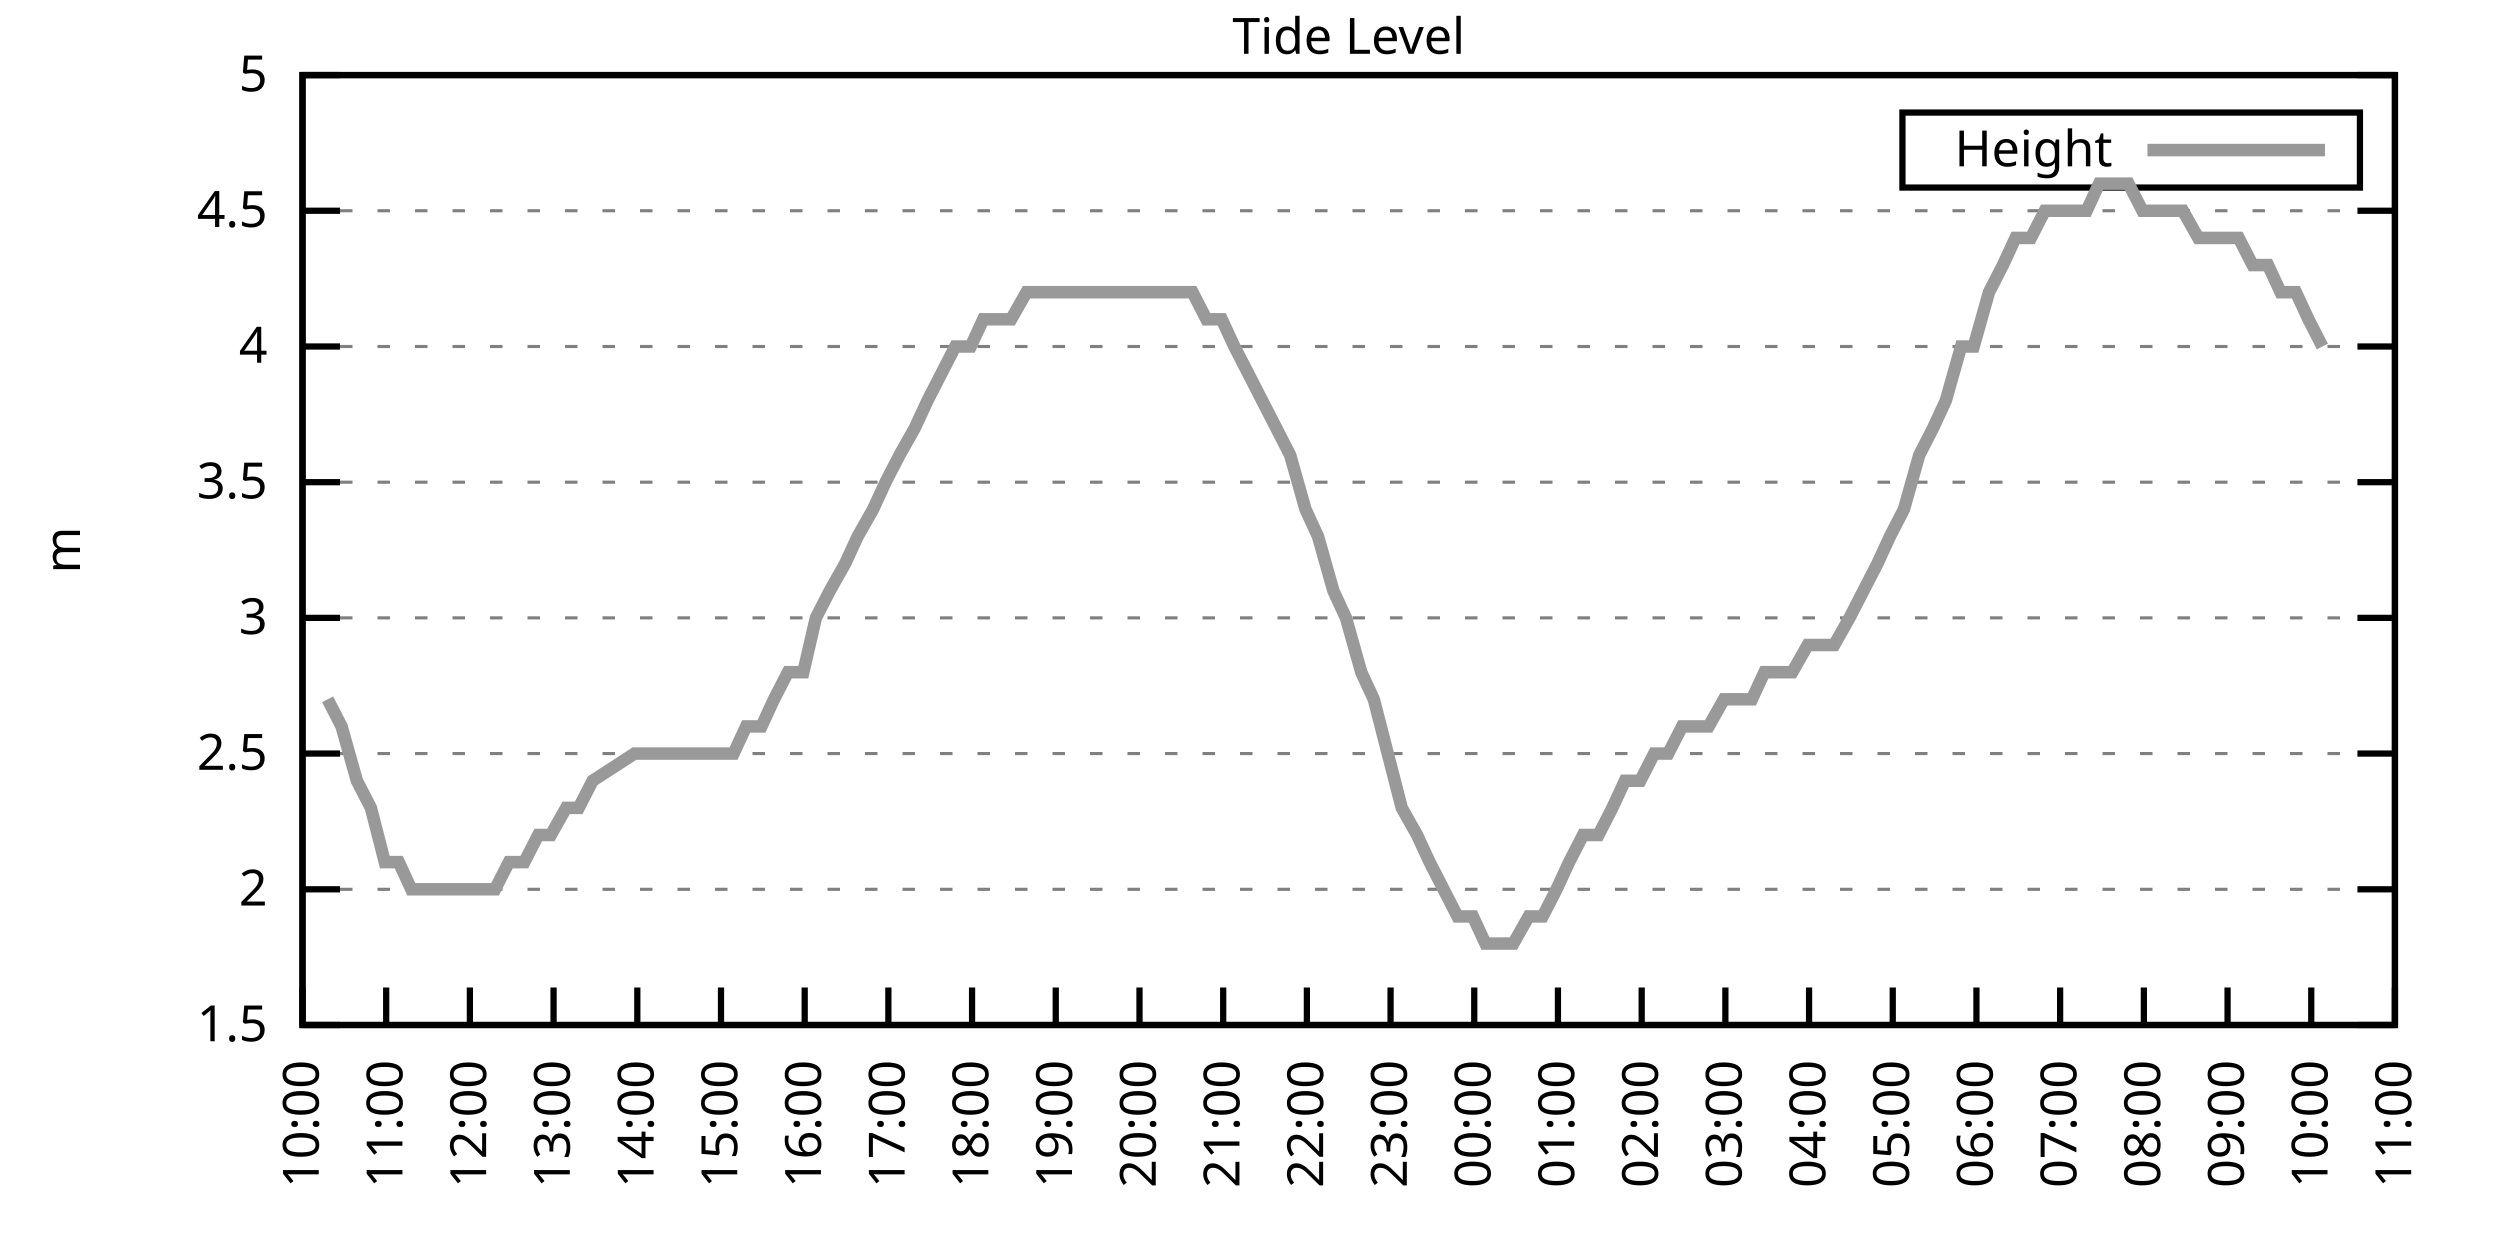
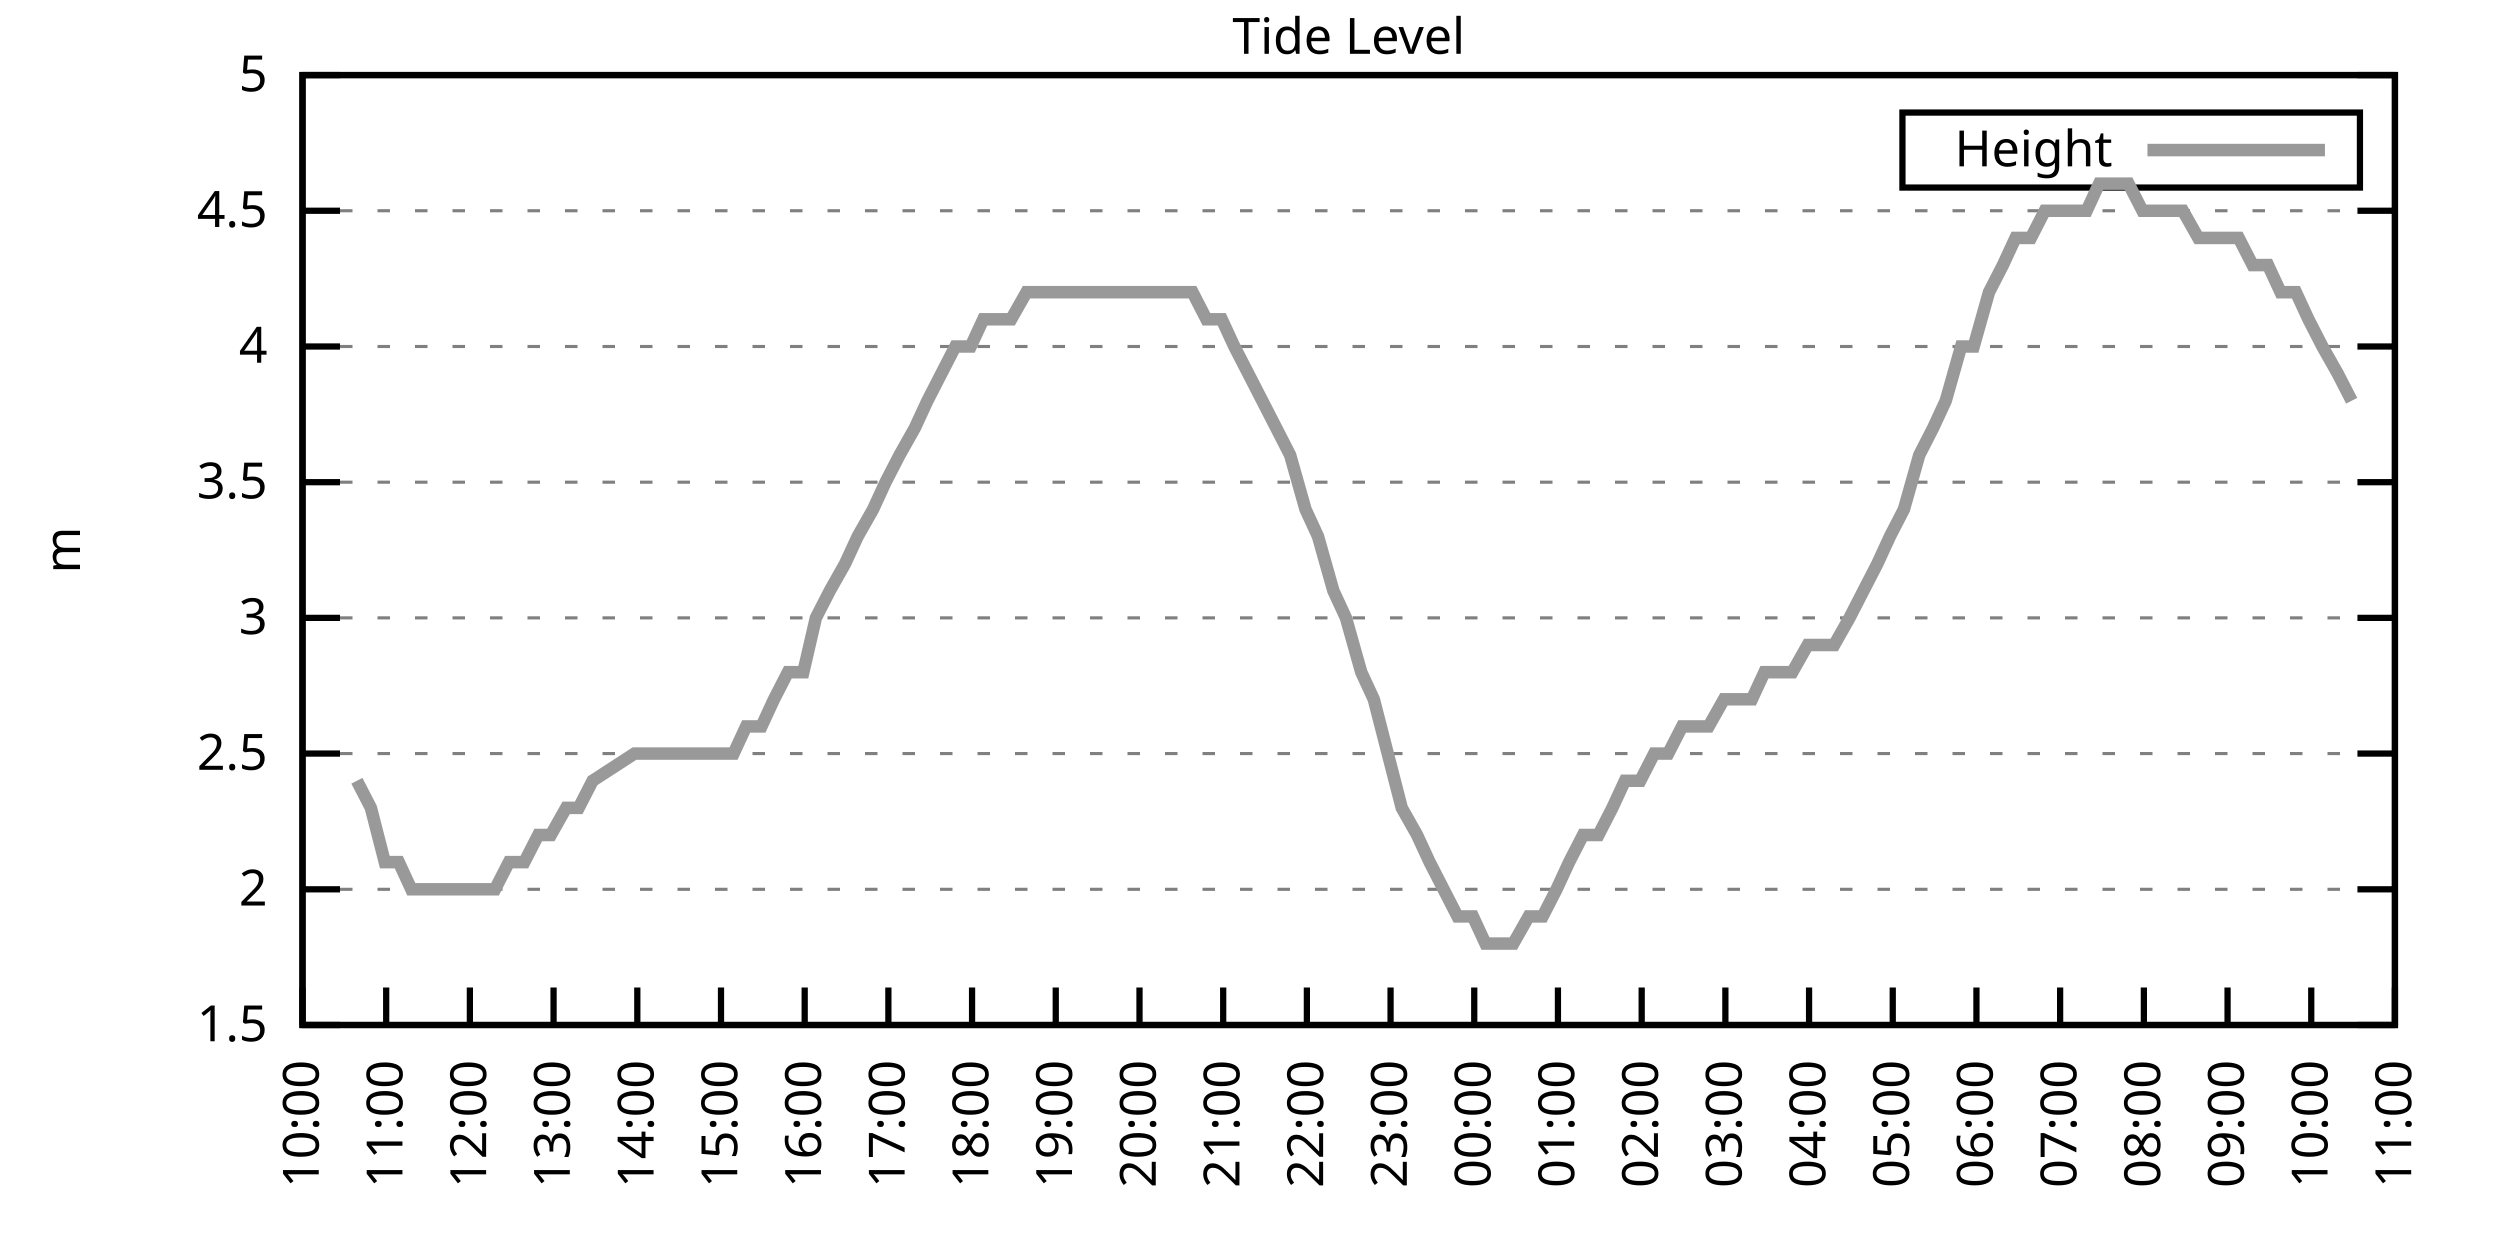
<svg xmlns="http://www.w3.org/2000/svg" xmlns:xlink="http://www.w3.org/1999/xlink" width="400" height="200" viewBox="0 0 400 200">
  <g id="gnuplot_canvas">
    <rect x="0" y="0" width="400" height="200" fill="none" />
    <defs>
      <circle id="gpDot" r="0.5" stroke-width="0.5" stroke="currentColor" />
      <path id="gpPt0" stroke-width="0.333" stroke="currentColor" d="M-1,0 h2 M0,-1 v2" />
      <path id="gpPt1" stroke-width="0.333" stroke="currentColor" d="M-1,-1 L1,1 M1,-1 L-1,1" />
      <path id="gpPt2" stroke-width="0.333" stroke="currentColor" d="M-1,0 L1,0 M0,-1 L0,1 M-1,-1 L1,1 M-1,1 L1,-1" />
      <rect id="gpPt3" stroke-width="0.333" stroke="currentColor" x="-1" y="-1" width="2" height="2" />
      <rect id="gpPt4" stroke-width="0.333" stroke="currentColor" fill="currentColor" x="-1" y="-1" width="2" height="2" />
      <circle id="gpPt5" stroke-width="0.333" stroke="currentColor" cx="0" cy="0" r="1" />
      <use xlink:href="#gpPt5" id="gpPt6" fill="currentColor" stroke="none" />
      <path id="gpPt7" stroke-width="0.333" stroke="currentColor" d="M0,-1.33 L-1.33,0.67 L1.33,0.67 z" />
      <use xlink:href="#gpPt7" id="gpPt8" fill="currentColor" stroke="none" />
      <use xlink:href="#gpPt7" id="gpPt9" stroke="currentColor" transform="rotate(180)" />
      <use xlink:href="#gpPt9" id="gpPt10" fill="currentColor" stroke="none" />
      <use xlink:href="#gpPt3" id="gpPt11" stroke="currentColor" transform="rotate(45)" />
      <use xlink:href="#gpPt11" id="gpPt12" fill="currentColor" stroke="none" />
      <path id="gpPt13" stroke-width="0.333" stroke="currentColor" d="M0,1.330 L1.265,0.411 L0.782,-1.067 L-0.782,-1.076 L-1.265,0.411 z" />
      <use xlink:href="#gpPt13" id="gpPt14" fill="currentColor" stroke="none" />
      <filter id="textbox" filterUnits="objectBoundingBox" x="0" y="0" height="1" width="1">
        <feFlood flood-color="white" flood-opacity="1" result="bgnd" />
        <feComposite in="SourceGraphic" in2="bgnd" operator="atop" />
      </filter>
      <filter id="greybox" filterUnits="objectBoundingBox" x="0" y="0" height="1" width="1">
        <feFlood flood-color="lightgrey" flood-opacity="1" result="grey" />
        <feComposite in="SourceGraphic" in2="grey" operator="atop" />
      </filter>
    </defs>
    <g fill="none" color="white" stroke="currentColor" stroke-width="1.00" stroke-linecap="butt" stroke-linejoin="miter">
</g>
    <g fill="none" color="black" stroke="currentColor" stroke-width="1.00" stroke-linecap="butt" stroke-linejoin="miter">
      <g stroke="none" shape-rendering="crispEdges">
        <polygon fill="rgb(255, 255, 255)" points="48.40,164.00 383.18,164.00 383.18,12.02 48.40,12.02 " />
      </g>
    </g>
    <g fill="none" color="black" stroke="currentColor" stroke-width="1.00" stroke-linecap="butt" stroke-linejoin="miter">
</g>
    <g fill="none" color="black" stroke="black" stroke-width="0.50" stroke-linecap="butt" stroke-linejoin="miter">
</g>
    <g fill="none" color="gray" stroke="currentColor" stroke-width="0.50" stroke-linecap="butt" stroke-linejoin="miter">
      <path stroke="gray" stroke-dasharray="2,4" class="gridline" d="M48.40,164.00 L383.19,164.00  " />
    </g>
    <g fill="none" color="gray" stroke="gray" stroke-width="1.00" stroke-linecap="butt" stroke-linejoin="miter">
</g>
    <g fill="none" color="black" stroke="currentColor" stroke-width="1.00" stroke-linecap="butt" stroke-linejoin="miter">
      <path stroke="black" d="M48.40,164.00 L54.40,164.00 M383.19,164.00 L377.19,164.00  " />
      <g transform="translate(42.80,166.60)" stroke="none" fill="black" font-family="Sans" font-size="8.00" text-anchor="end">
        <text>
          <tspan font-family="Sans"> 1.5</tspan>
        </text>
      </g>
    </g>
    <g fill="none" color="black" stroke="currentColor" stroke-width="1.00" stroke-linecap="butt" stroke-linejoin="miter">
</g>
    <g fill="none" color="black" stroke="black" stroke-width="0.50" stroke-linecap="butt" stroke-linejoin="miter">
</g>
    <g fill="none" color="gray" stroke="currentColor" stroke-width="0.50" stroke-linecap="butt" stroke-linejoin="miter">
      <path stroke="gray" stroke-dasharray="2,4" class="gridline" d="M48.40,142.29 L383.19,142.29  " />
    </g>
    <g fill="none" color="gray" stroke="gray" stroke-width="1.00" stroke-linecap="butt" stroke-linejoin="miter">
</g>
    <g fill="none" color="black" stroke="currentColor" stroke-width="1.00" stroke-linecap="butt" stroke-linejoin="miter">
      <path stroke="black" d="M48.40,142.29 L54.40,142.29 M383.19,142.29 L377.19,142.29  " />
      <g transform="translate(42.80,144.89)" stroke="none" fill="black" font-family="Sans" font-size="8.00" text-anchor="end">
        <text>
          <tspan font-family="Sans"> 2</tspan>
        </text>
      </g>
    </g>
    <g fill="none" color="black" stroke="currentColor" stroke-width="1.00" stroke-linecap="butt" stroke-linejoin="miter">
</g>
    <g fill="none" color="black" stroke="black" stroke-width="0.50" stroke-linecap="butt" stroke-linejoin="miter">
</g>
    <g fill="none" color="gray" stroke="currentColor" stroke-width="0.50" stroke-linecap="butt" stroke-linejoin="miter">
      <path stroke="gray" stroke-dasharray="2,4" class="gridline" d="M48.40,120.57 L383.19,120.57  " />
    </g>
    <g fill="none" color="gray" stroke="gray" stroke-width="1.00" stroke-linecap="butt" stroke-linejoin="miter">
</g>
    <g fill="none" color="black" stroke="currentColor" stroke-width="1.00" stroke-linecap="butt" stroke-linejoin="miter">
      <path stroke="black" d="M48.40,120.57 L54.40,120.57 M383.19,120.57 L377.19,120.57  " />
      <g transform="translate(42.80,123.17)" stroke="none" fill="black" font-family="Sans" font-size="8.00" text-anchor="end">
        <text>
          <tspan font-family="Sans"> 2.5</tspan>
        </text>
      </g>
    </g>
    <g fill="none" color="black" stroke="currentColor" stroke-width="1.00" stroke-linecap="butt" stroke-linejoin="miter">
</g>
    <g fill="none" color="black" stroke="black" stroke-width="0.50" stroke-linecap="butt" stroke-linejoin="miter">
</g>
    <g fill="none" color="gray" stroke="currentColor" stroke-width="0.50" stroke-linecap="butt" stroke-linejoin="miter">
      <path stroke="gray" stroke-dasharray="2,4" class="gridline" d="M48.40,98.86 L383.19,98.86  " />
    </g>
    <g fill="none" color="gray" stroke="gray" stroke-width="1.00" stroke-linecap="butt" stroke-linejoin="miter">
</g>
    <g fill="none" color="black" stroke="currentColor" stroke-width="1.00" stroke-linecap="butt" stroke-linejoin="miter">
      <path stroke="black" d="M48.40,98.86 L54.40,98.86 M383.19,98.86 L377.19,98.86  " />
      <g transform="translate(42.80,101.46)" stroke="none" fill="black" font-family="Sans" font-size="8.00" text-anchor="end">
        <text>
          <tspan font-family="Sans"> 3</tspan>
        </text>
      </g>
    </g>
    <g fill="none" color="black" stroke="currentColor" stroke-width="1.00" stroke-linecap="butt" stroke-linejoin="miter">
</g>
    <g fill="none" color="black" stroke="black" stroke-width="0.50" stroke-linecap="butt" stroke-linejoin="miter">
</g>
    <g fill="none" color="gray" stroke="currentColor" stroke-width="0.50" stroke-linecap="butt" stroke-linejoin="miter">
      <path stroke="gray" stroke-dasharray="2,4" class="gridline" d="M48.40,77.15 L383.19,77.15  " />
    </g>
    <g fill="none" color="gray" stroke="gray" stroke-width="1.00" stroke-linecap="butt" stroke-linejoin="miter">
</g>
    <g fill="none" color="black" stroke="currentColor" stroke-width="1.00" stroke-linecap="butt" stroke-linejoin="miter">
      <path stroke="black" d="M48.40,77.15 L54.40,77.15 M383.19,77.15 L377.19,77.15  " />
      <g transform="translate(42.80,79.75)" stroke="none" fill="black" font-family="Sans" font-size="8.00" text-anchor="end">
        <text>
          <tspan font-family="Sans"> 3.5</tspan>
        </text>
      </g>
    </g>
    <g fill="none" color="black" stroke="currentColor" stroke-width="1.00" stroke-linecap="butt" stroke-linejoin="miter">
</g>
    <g fill="none" color="black" stroke="black" stroke-width="0.50" stroke-linecap="butt" stroke-linejoin="miter">
</g>
    <g fill="none" color="gray" stroke="currentColor" stroke-width="0.50" stroke-linecap="butt" stroke-linejoin="miter">
      <path stroke="gray" stroke-dasharray="2,4" class="gridline" d="M48.40,55.44 L383.19,55.44  " />
    </g>
    <g fill="none" color="gray" stroke="gray" stroke-width="1.00" stroke-linecap="butt" stroke-linejoin="miter">
</g>
    <g fill="none" color="black" stroke="currentColor" stroke-width="1.00" stroke-linecap="butt" stroke-linejoin="miter">
      <path stroke="black" d="M48.40,55.44 L54.40,55.44 M383.19,55.44 L377.19,55.44  " />
      <g transform="translate(42.80,58.04)" stroke="none" fill="black" font-family="Sans" font-size="8.00" text-anchor="end">
        <text>
          <tspan font-family="Sans"> 4</tspan>
        </text>
      </g>
    </g>
    <g fill="none" color="black" stroke="currentColor" stroke-width="1.00" stroke-linecap="butt" stroke-linejoin="miter">
</g>
    <g fill="none" color="black" stroke="black" stroke-width="0.50" stroke-linecap="butt" stroke-linejoin="miter">
</g>
    <g fill="none" color="gray" stroke="currentColor" stroke-width="0.50" stroke-linecap="butt" stroke-linejoin="miter">
      <path stroke="gray" stroke-dasharray="2,4" class="gridline" d="M48.40,33.72 L383.19,33.72  " />
    </g>
    <g fill="none" color="gray" stroke="gray" stroke-width="1.00" stroke-linecap="butt" stroke-linejoin="miter">
</g>
    <g fill="none" color="black" stroke="currentColor" stroke-width="1.00" stroke-linecap="butt" stroke-linejoin="miter">
      <path stroke="black" d="M48.40,33.72 L54.40,33.72 M383.19,33.72 L377.19,33.72  " />
      <g transform="translate(42.80,36.32)" stroke="none" fill="black" font-family="Sans" font-size="8.00" text-anchor="end">
        <text>
          <tspan font-family="Sans"> 4.5</tspan>
        </text>
      </g>
    </g>
    <g fill="none" color="black" stroke="currentColor" stroke-width="1.00" stroke-linecap="butt" stroke-linejoin="miter">
</g>
    <g fill="none" color="black" stroke="black" stroke-width="0.50" stroke-linecap="butt" stroke-linejoin="miter">
</g>
    <g fill="none" color="gray" stroke="currentColor" stroke-width="0.50" stroke-linecap="butt" stroke-linejoin="miter">
      <path stroke="gray" stroke-dasharray="2,4" class="gridline" d="M48.40,12.01 L383.19,12.01  " />
    </g>
    <g fill="none" color="gray" stroke="gray" stroke-width="1.00" stroke-linecap="butt" stroke-linejoin="miter">
</g>
    <g fill="none" color="black" stroke="currentColor" stroke-width="1.00" stroke-linecap="butt" stroke-linejoin="miter">
      <path stroke="black" d="M48.40,12.01 L54.40,12.01 M383.19,12.01 L377.19,12.01  " />
      <g transform="translate(42.80,14.61)" stroke="none" fill="black" font-family="Sans" font-size="8.00" text-anchor="end">
        <text>
          <tspan font-family="Sans"> 5</tspan>
        </text>
      </g>
    </g>
    <g fill="none" color="black" stroke="currentColor" stroke-width="1.00" stroke-linecap="butt" stroke-linejoin="miter">
      <path stroke="black" d="M48.40,164.00 L48.40,158.00  " />
      <g transform="translate(51.00,169.60) rotate(270.00)" stroke="none" fill="black" font-family="Sans" font-size="8.00" text-anchor="end">
        <text>
          <tspan font-family="Sans">10:00</tspan>
        </text>
      </g>
    </g>
    <g fill="none" color="black" stroke="currentColor" stroke-width="1.00" stroke-linecap="butt" stroke-linejoin="miter">
      <path stroke="black" d="M61.79,164.00 L61.79,158.00  " />
      <g transform="translate(64.39,169.60) rotate(270.00)" stroke="none" fill="black" font-family="Sans" font-size="8.00" text-anchor="end">
        <text>
          <tspan font-family="Sans">11:00</tspan>
        </text>
      </g>
    </g>
    <g fill="none" color="black" stroke="currentColor" stroke-width="1.00" stroke-linecap="butt" stroke-linejoin="miter">
      <path stroke="black" d="M75.18,164.00 L75.18,158.00  " />
      <g transform="translate(77.78,169.60) rotate(270.00)" stroke="none" fill="black" font-family="Sans" font-size="8.00" text-anchor="end">
        <text>
          <tspan font-family="Sans">12:00</tspan>
        </text>
      </g>
    </g>
    <g fill="none" color="black" stroke="currentColor" stroke-width="1.00" stroke-linecap="butt" stroke-linejoin="miter">
      <path stroke="black" d="M88.57,164.00 L88.57,158.00  " />
      <g transform="translate(91.17,169.60) rotate(270.00)" stroke="none" fill="black" font-family="Sans" font-size="8.00" text-anchor="end">
        <text>
          <tspan font-family="Sans">13:00</tspan>
        </text>
      </g>
    </g>
    <g fill="none" color="black" stroke="currentColor" stroke-width="1.00" stroke-linecap="butt" stroke-linejoin="miter">
      <path stroke="black" d="M101.97,164.00 L101.97,158.00  " />
      <g transform="translate(104.57,169.60) rotate(270.00)" stroke="none" fill="black" font-family="Sans" font-size="8.00" text-anchor="end">
        <text>
          <tspan font-family="Sans">14:00</tspan>
        </text>
      </g>
    </g>
    <g fill="none" color="black" stroke="currentColor" stroke-width="1.00" stroke-linecap="butt" stroke-linejoin="miter">
      <path stroke="black" d="M115.36,164.00 L115.36,158.00  " />
      <g transform="translate(117.96,169.60) rotate(270.00)" stroke="none" fill="black" font-family="Sans" font-size="8.00" text-anchor="end">
        <text>
          <tspan font-family="Sans">15:00</tspan>
        </text>
      </g>
    </g>
    <g fill="none" color="black" stroke="currentColor" stroke-width="1.00" stroke-linecap="butt" stroke-linejoin="miter">
      <path stroke="black" d="M128.75,164.00 L128.75,158.00  " />
      <g transform="translate(131.35,169.60) rotate(270.00)" stroke="none" fill="black" font-family="Sans" font-size="8.00" text-anchor="end">
        <text>
          <tspan font-family="Sans">16:00</tspan>
        </text>
      </g>
    </g>
    <g fill="none" color="black" stroke="currentColor" stroke-width="1.00" stroke-linecap="butt" stroke-linejoin="miter">
      <path stroke="black" d="M142.14,164.00 L142.14,158.00  " />
      <g transform="translate(144.74,169.60) rotate(270.00)" stroke="none" fill="black" font-family="Sans" font-size="8.00" text-anchor="end">
        <text>
          <tspan font-family="Sans">17:00</tspan>
        </text>
      </g>
    </g>
    <g fill="none" color="black" stroke="currentColor" stroke-width="1.00" stroke-linecap="butt" stroke-linejoin="miter">
      <path stroke="black" d="M155.53,164.00 L155.53,158.00  " />
      <g transform="translate(158.13,169.60) rotate(270.00)" stroke="none" fill="black" font-family="Sans" font-size="8.00" text-anchor="end">
        <text>
          <tspan font-family="Sans">18:00</tspan>
        </text>
      </g>
    </g>
    <g fill="none" color="black" stroke="currentColor" stroke-width="1.00" stroke-linecap="butt" stroke-linejoin="miter">
      <path stroke="black" d="M168.92,164.00 L168.92,158.00  " />
      <g transform="translate(171.52,169.60) rotate(270.00)" stroke="none" fill="black" font-family="Sans" font-size="8.00" text-anchor="end">
        <text>
          <tspan font-family="Sans">19:00</tspan>
        </text>
      </g>
    </g>
    <g fill="none" color="black" stroke="currentColor" stroke-width="1.00" stroke-linecap="butt" stroke-linejoin="miter">
      <path stroke="black" d="M182.32,164.00 L182.32,158.00  " />
      <g transform="translate(184.92,169.60) rotate(270.00)" stroke="none" fill="black" font-family="Sans" font-size="8.00" text-anchor="end">
        <text>
          <tspan font-family="Sans">20:00</tspan>
        </text>
      </g>
    </g>
    <g fill="none" color="black" stroke="currentColor" stroke-width="1.00" stroke-linecap="butt" stroke-linejoin="miter">
      <path stroke="black" d="M195.71,164.00 L195.71,158.00  " />
      <g transform="translate(198.31,169.60) rotate(270.00)" stroke="none" fill="black" font-family="Sans" font-size="8.00" text-anchor="end">
        <text>
          <tspan font-family="Sans">21:00</tspan>
        </text>
      </g>
    </g>
    <g fill="none" color="black" stroke="currentColor" stroke-width="1.00" stroke-linecap="butt" stroke-linejoin="miter">
      <path stroke="black" d="M209.10,164.00 L209.10,158.00  " />
      <g transform="translate(211.70,169.60) rotate(270.00)" stroke="none" fill="black" font-family="Sans" font-size="8.00" text-anchor="end">
        <text>
          <tspan font-family="Sans">22:00</tspan>
        </text>
      </g>
    </g>
    <g fill="none" color="black" stroke="currentColor" stroke-width="1.00" stroke-linecap="butt" stroke-linejoin="miter">
      <path stroke="black" d="M222.49,164.00 L222.49,158.00  " />
      <g transform="translate(225.09,169.60) rotate(270.00)" stroke="none" fill="black" font-family="Sans" font-size="8.00" text-anchor="end">
        <text>
          <tspan font-family="Sans">23:00</tspan>
        </text>
      </g>
    </g>
    <g fill="none" color="black" stroke="currentColor" stroke-width="1.00" stroke-linecap="butt" stroke-linejoin="miter">
      <path stroke="black" d="M235.88,164.00 L235.88,158.00  " />
      <g transform="translate(238.48,169.60) rotate(270.00)" stroke="none" fill="black" font-family="Sans" font-size="8.00" text-anchor="end">
        <text>
          <tspan font-family="Sans">00:00</tspan>
        </text>
      </g>
    </g>
    <g fill="none" color="black" stroke="currentColor" stroke-width="1.00" stroke-linecap="butt" stroke-linejoin="miter">
      <path stroke="black" d="M249.27,164.00 L249.27,158.00  " />
      <g transform="translate(251.87,169.60) rotate(270.00)" stroke="none" fill="black" font-family="Sans" font-size="8.00" text-anchor="end">
        <text>
          <tspan font-family="Sans">01:00</tspan>
        </text>
      </g>
    </g>
    <g fill="none" color="black" stroke="currentColor" stroke-width="1.00" stroke-linecap="butt" stroke-linejoin="miter">
      <path stroke="black" d="M262.67,164.00 L262.67,158.00  " />
      <g transform="translate(265.27,169.60) rotate(270.00)" stroke="none" fill="black" font-family="Sans" font-size="8.00" text-anchor="end">
        <text>
          <tspan font-family="Sans">02:00</tspan>
        </text>
      </g>
    </g>
    <g fill="none" color="black" stroke="currentColor" stroke-width="1.00" stroke-linecap="butt" stroke-linejoin="miter">
      <path stroke="black" d="M276.06,164.00 L276.06,158.00  " />
      <g transform="translate(278.66,169.60) rotate(270.00)" stroke="none" fill="black" font-family="Sans" font-size="8.00" text-anchor="end">
        <text>
          <tspan font-family="Sans">03:00</tspan>
        </text>
      </g>
    </g>
    <g fill="none" color="black" stroke="currentColor" stroke-width="1.00" stroke-linecap="butt" stroke-linejoin="miter">
      <path stroke="black" d="M289.45,164.00 L289.45,158.00  " />
      <g transform="translate(292.05,169.60) rotate(270.00)" stroke="none" fill="black" font-family="Sans" font-size="8.00" text-anchor="end">
        <text>
          <tspan font-family="Sans">04:00</tspan>
        </text>
      </g>
    </g>
    <g fill="none" color="black" stroke="currentColor" stroke-width="1.00" stroke-linecap="butt" stroke-linejoin="miter">
      <path stroke="black" d="M302.84,164.00 L302.84,158.00  " />
      <g transform="translate(305.44,169.60) rotate(270.00)" stroke="none" fill="black" font-family="Sans" font-size="8.00" text-anchor="end">
        <text>
          <tspan font-family="Sans">05:00</tspan>
        </text>
      </g>
    </g>
    <g fill="none" color="black" stroke="currentColor" stroke-width="1.00" stroke-linecap="butt" stroke-linejoin="miter">
      <path stroke="black" d="M316.23,164.00 L316.23,158.00  " />
      <g transform="translate(318.83,169.60) rotate(270.00)" stroke="none" fill="black" font-family="Sans" font-size="8.00" text-anchor="end">
        <text>
          <tspan font-family="Sans">06:00</tspan>
        </text>
      </g>
    </g>
    <g fill="none" color="black" stroke="currentColor" stroke-width="1.00" stroke-linecap="butt" stroke-linejoin="miter">
      <path stroke="black" d="M329.62,164.00 L329.62,158.00  " />
      <g transform="translate(332.22,169.60) rotate(270.00)" stroke="none" fill="black" font-family="Sans" font-size="8.00" text-anchor="end">
        <text>
          <tspan font-family="Sans">07:00</tspan>
        </text>
      </g>
    </g>
    <g fill="none" color="black" stroke="currentColor" stroke-width="1.00" stroke-linecap="butt" stroke-linejoin="miter">
      <path stroke="black" d="M343.02,164.00 L343.02,158.00  " />
      <g transform="translate(345.62,169.60) rotate(270.00)" stroke="none" fill="black" font-family="Sans" font-size="8.00" text-anchor="end">
        <text>
          <tspan font-family="Sans">08:00</tspan>
        </text>
      </g>
    </g>
    <g fill="none" color="black" stroke="currentColor" stroke-width="1.00" stroke-linecap="butt" stroke-linejoin="miter">
      <path stroke="black" d="M356.41,164.00 L356.41,158.00  " />
      <g transform="translate(359.01,169.60) rotate(270.00)" stroke="none" fill="black" font-family="Sans" font-size="8.00" text-anchor="end">
        <text>
          <tspan font-family="Sans">09:00</tspan>
        </text>
      </g>
    </g>
    <g fill="none" color="black" stroke="currentColor" stroke-width="1.00" stroke-linecap="butt" stroke-linejoin="miter">
      <path stroke="black" d="M369.80,164.00 L369.80,158.00  " />
      <g transform="translate(372.40,169.60) rotate(270.00)" stroke="none" fill="black" font-family="Sans" font-size="8.00" text-anchor="end">
        <text>
          <tspan font-family="Sans">10:00</tspan>
        </text>
      </g>
    </g>
    <g fill="none" color="black" stroke="currentColor" stroke-width="1.00" stroke-linecap="butt" stroke-linejoin="miter">
      <path stroke="black" d="M383.19,164.00 L383.19,158.00  " />
      <g transform="translate(385.79,169.60) rotate(270.00)" stroke="none" fill="black" font-family="Sans" font-size="8.00" text-anchor="end">
        <text>
          <tspan font-family="Sans">11:00</tspan>
        </text>
      </g>
    </g>
    <g fill="none" color="black" stroke="currentColor" stroke-width="1.00" stroke-linecap="butt" stroke-linejoin="miter">
</g>
    <g fill="none" color="black" stroke="currentColor" stroke-width="1.00" stroke-linecap="butt" stroke-linejoin="miter">
      <path stroke="black" d="M48.40,12.01 L48.40,164.00 L383.19,164.00 L383.19,12.01 L48.40,12.01 Z  " />
    </g>
    <g fill="none" color="black" stroke="currentColor" stroke-width="1.00" stroke-linecap="butt" stroke-linejoin="miter">
</g>
    <g fill="none" color="black" stroke="currentColor" stroke-width="1.00" stroke-linecap="butt" stroke-linejoin="miter">
      <path stroke="black" d="M304.39,30.01 L304.39,18.01 L377.59,18.01 L377.59,30.01 L304.39,30.01 Z  " />
    </g>
    <g id="Tide_level_plot_1">
      <g fill="none" color="white" stroke="black" stroke-width="2.00" stroke-linecap="butt" stroke-linejoin="miter">
</g>
      <g fill="none" color="black" stroke="currentColor" stroke-width="2.00" stroke-linecap="butt" stroke-linejoin="miter">
        <g transform="translate(337.99,26.61)" stroke="none" fill="black" font-family="Sans" font-size="8.00" text-anchor="end">
          <text>
            <tspan font-family="Sans">Height</tspan>
          </text>
        </g>
      </g>
      <g fill="none" color="black" stroke="currentColor" stroke-width="2.00" stroke-linecap="butt" stroke-linejoin="miter">
-         <path stroke="rgb(153, 153, 153)" d="M343.59,24.01 L371.99,24.01 M52.42,111.89 L54.65,116.23 L57.10,124.92 L59.34,129.26 L61.57,137.94 L63.80,137.94   L65.81,142.29 L68.26,142.29 L70.50,142.29 L72.50,142.29 L74.74,142.29 L77.19,142.29 L79.20,142.29 L81.43,137.94   L83.89,137.94 L86.12,133.60 L88.13,133.60 L90.58,129.26 L92.59,129.26 L94.82,124.92 L101.52,120.57 L103.75,120.57   L106.21,120.57 L108.22,120.57 L110.45,120.57 L112.68,120.57 L114.91,120.57 L117.37,120.57 L119.38,116.23 L121.83,116.23   L123.84,111.89 L126.07,107.55 L128.53,107.55 L130.54,98.86 L132.77,94.52 L135.22,90.18 L137.23,85.83 L139.69,81.49   L141.69,77.15 L143.93,72.81 L146.38,68.46 L148.39,64.12 L150.62,59.78 L152.85,55.44 L155.31,55.44 L157.32,51.09   L159.55,51.09 L161.78,51.09 L164.24,46.75 L166.25,46.75 L168.70,46.75 L170.71,46.75 L172.94,46.75 L175.40,46.75   L177.41,46.75 L179.86,46.75 L181.87,46.75 L184.32,46.75 L186.33,46.75 L188.79,46.75 L190.80,46.75 L193.03,51.09   L195.48,51.09 L197.49,55.44 L199.73,59.78 L201.96,64.12 L204.19,68.46 L206.42,72.81 L208.88,81.49 L210.88,85.83   L213.34,94.52 L215.35,98.86 L217.80,107.55 L219.81,111.89 L222.04,120.57 L224.28,129.26 L226.73,133.60 L228.74,137.94   L230.97,142.29 L233.20,146.63 L235.66,146.63 L237.67,150.97 L239.90,150.97 L242.13,150.97 L244.59,146.63 L246.82,146.63   L249.05,142.29 L251.06,137.94 L253.29,133.60 L255.75,133.60 L257.98,129.26 L259.99,124.92 L262.44,124.92 L264.67,120.57   L266.91,120.57 L269.14,116.23 L271.15,116.23 L273.38,116.23 L275.83,111.89 L278.07,111.89 L280.30,111.89 L282.31,107.55   L284.54,107.55 L286.77,107.55 L289.23,103.20 L291.23,103.20 L293.47,103.20 L295.92,98.86 L298.15,94.52 L300.39,90.18   L302.39,85.83 L304.63,81.49 L307.08,72.81 L309.31,68.46 L311.32,64.12 L313.78,55.44 L315.79,55.44 L318.24,46.75   L320.47,42.41 L322.48,38.07 L324.94,38.07 L327.17,33.72 L329.40,33.72 L331.41,33.72 L333.86,33.72 L335.87,29.38   L338.10,29.38 L340.56,29.38 L342.79,33.72 L345.02,33.72 L347.03,33.72 L349.26,33.72 L351.72,38.07 L353.73,38.07   L355.96,38.07 L358.19,38.07 L360.42,42.41 L362.88,42.41 L364.89,46.75 L367.34,46.75 L369.35,51.09 L371.58,55.44    " />
+         <path stroke="rgb(153, 153, 153)" d="M343.59,24.01 L371.99,24.01 M57.10,124.92 L59.34,129.26 L61.57,137.94 L63.80,137.94 L65.81,142.29 L68.26,142.29   L70.50,142.29 L72.50,142.29 L74.74,142.29 L77.19,142.29 L79.20,142.29 L81.43,137.94 L83.89,137.94 L86.12,133.60   L88.13,133.60 L90.58,129.26 L92.59,129.26 L94.82,124.92 L101.52,120.57 L103.75,120.57 L106.21,120.57 L108.22,120.57   L110.45,120.57 L112.68,120.57 L114.91,120.57 L117.37,120.57 L119.38,116.23 L121.83,116.23 L123.84,111.89 L126.07,107.55   L128.53,107.55 L130.54,98.86 L132.77,94.52 L135.22,90.18 L137.23,85.83 L139.69,81.49 L141.69,77.15 L143.93,72.81   L146.38,68.46 L148.39,64.12 L150.62,59.78 L152.85,55.44 L155.31,55.44 L157.32,51.09 L159.55,51.09 L161.78,51.09   L164.24,46.75 L166.25,46.75 L168.70,46.75 L170.71,46.75 L172.94,46.75 L175.40,46.75 L177.41,46.75 L179.86,46.75   L181.87,46.75 L184.32,46.75 L186.33,46.75 L188.79,46.75 L190.80,46.75 L193.03,51.09 L195.48,51.09 L197.49,55.44   L199.73,59.78 L201.96,64.12 L204.19,68.46 L206.42,72.81 L208.88,81.49 L210.88,85.83 L213.34,94.52 L215.35,98.86   L217.80,107.55 L219.81,111.89 L222.04,120.57 L224.28,129.26 L226.73,133.60 L228.74,137.94 L230.97,142.29 L233.20,146.63   L235.66,146.63 L237.67,150.97 L239.90,150.97 L242.13,150.97 L244.59,146.63 L246.82,146.63 L249.05,142.29 L251.06,137.94   L253.29,133.60 L255.75,133.60 L257.98,129.26 L259.99,124.92 L262.44,124.92 L264.67,120.57 L266.91,120.57 L269.14,116.23   L271.15,116.23 L273.38,116.23 L275.83,111.89 L278.07,111.89 L280.30,111.89 L282.31,107.55 L284.54,107.55 L286.77,107.55   L289.23,103.20 L291.23,103.20 L293.47,103.20 L295.92,98.86 L298.15,94.52 L300.39,90.18 L302.39,85.83 L304.63,81.49   L307.08,72.81 L309.31,68.46 L311.32,64.12 L313.78,55.44 L315.79,55.44 L318.24,46.75 L320.47,42.41 L322.48,38.07   L324.94,38.07 L327.17,33.72 L329.40,33.72 L331.41,33.72 L333.86,33.72 L335.87,29.38 L338.10,29.38 L340.56,29.38   L342.79,33.72 L345.02,33.72 L347.03,33.72 L349.26,33.72 L351.72,38.07 L353.73,38.07 L355.96,38.07 L358.19,38.07   L360.42,42.41 L362.88,42.41 L364.89,46.75 L367.34,46.75 L369.35,51.09 L371.58,55.44 L374.04,59.78 L376.27,64.12    " />
      </g>
    </g>
    <g fill="none" color="black" stroke="currentColor" stroke-width="2.00" stroke-linecap="butt" stroke-linejoin="miter">
</g>
    <g fill="none" color="black" stroke="black" stroke-width="1.00" stroke-linecap="butt" stroke-linejoin="miter">
</g>
    <g fill="none" color="black" stroke="currentColor" stroke-width="1.00" stroke-linecap="butt" stroke-linejoin="miter">
      <path stroke="black" d="M48.40,12.01 L48.40,164.00 L383.19,164.00 L383.19,12.01 L48.40,12.01 Z  " />
      <g transform="translate(12.80,88.01) rotate(270.00)" stroke="none" fill="black" font-family="Sans" font-size="8.00" text-anchor="middle">
        <text>
          <tspan font-family="Sans">m</tspan>
        </text>
      </g>
    </g>
    <g fill="none" color="black" stroke="currentColor" stroke-width="1.00" stroke-linecap="butt" stroke-linejoin="miter">
</g>
    <g fill="none" color="black" stroke="currentColor" stroke-width="1.00" stroke-linecap="butt" stroke-linejoin="miter">
      <g transform="translate(215.79,8.61)" stroke="none" fill="black" font-family="Sans" font-size="8.00" text-anchor="middle">
        <text>
          <tspan font-family="Sans">Tide Level</tspan>
        </text>
      </g>
    </g>
    <g fill="none" color="black" stroke="currentColor" stroke-width="1.00" stroke-linecap="butt" stroke-linejoin="miter">
</g>
  </g>
</svg>
